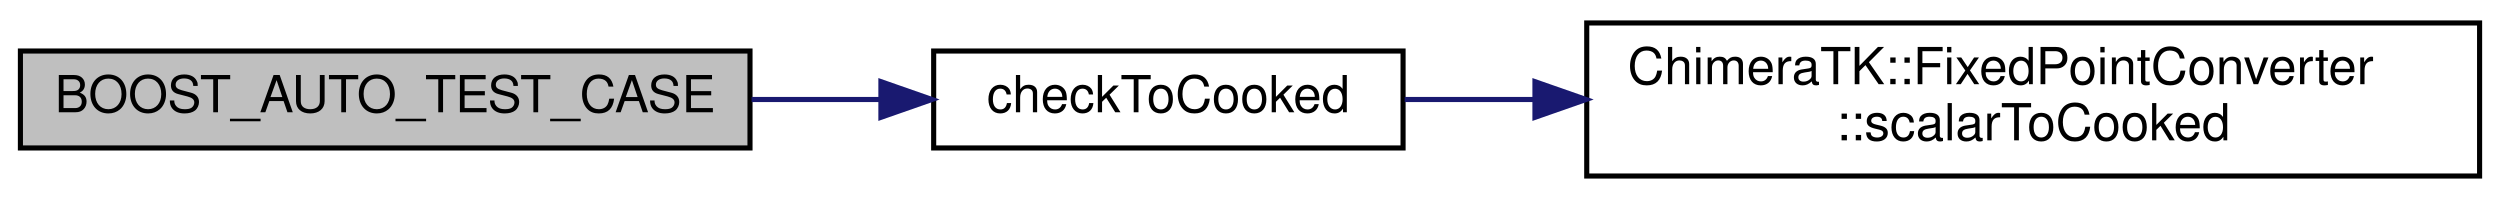
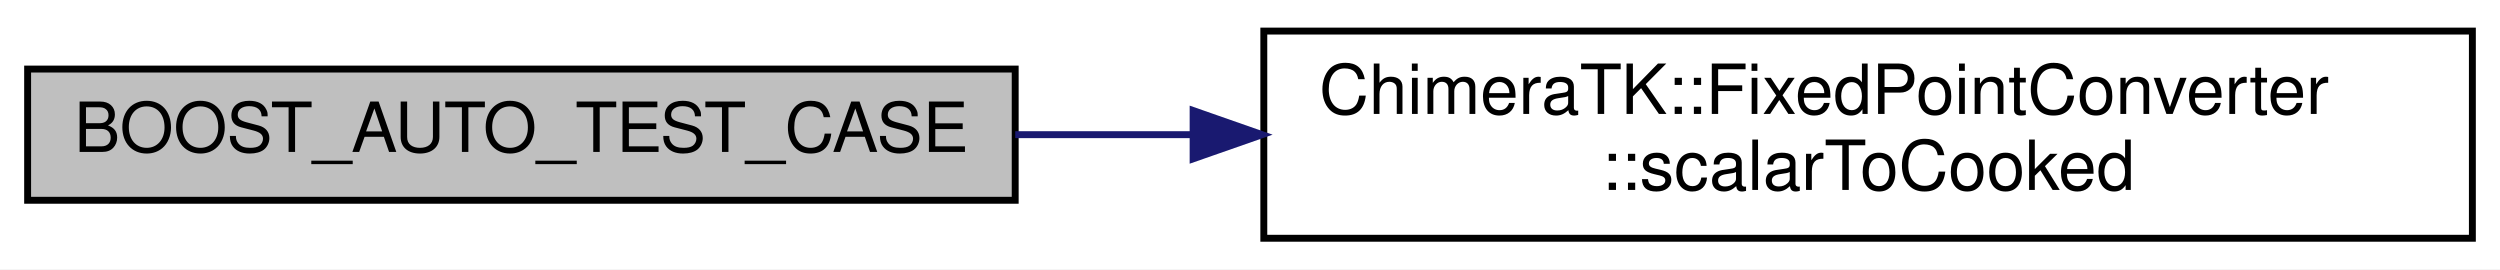
- <svg xmlns="http://www.w3.org/2000/svg" xmlns:xlink="http://www.w3.org/1999/xlink" width="490pt" height="39pt" viewBox="0.00 0.00 490.00 39.00">
+ <svg xmlns="http://www.w3.org/2000/svg" xmlns:xlink="http://www.w3.org/1999/xlink" width="362pt" height="39pt" viewBox="0.00 0.00 362.00 39.00">
  <g id="graph0" class="graph" transform="scale(1 1) rotate(0) translate(4 35)">
-     <polygon fill="#ffffff" stroke="transparent" points="-4,4 -4,-35 486,-35 486,4 -4,4" />
+     <polygon fill="#ffffff" stroke="transparent" points="-4,4 -4,-35 358,-35 358,4 -4,4" />
    <g id="node1" class="node">
      <polygon fill="#bfbfbf" stroke="#000000" points="0,-6 0,-25 143,-25 143,-6 0,-6" />
      <text text-anchor="middle" x="71.5" y="-13" font-family="Helvetica,sans-Serif" font-size="10.00" fill="#000000">BOOST_AUTO_TEST_CASE</text>
    </g>
    <g id="node2" class="node">
      <g id="a_node2">
-         <a xlink:href="test_fixed_point_converter_8cpp.html#ad882e15ec48ff47ceb050e573c2cc1df" target="_top" xlink:title="checkToCooked">
-           <polygon fill="#ffffff" stroke="#000000" points="179,-6 179,-25 271,-25 271,-6 179,-6" />
-           <text text-anchor="middle" x="225" y="-13" font-family="Helvetica,sans-Serif" font-size="10.00" fill="#000000">checkToCooked</text>
+         <a xlink:href="class_chimera_t_k_1_1_fixed_point_converter.html#a5e5cfd62ab0319d60ef1f90abe41fa57" target="_top" xlink:title="Inefficient convenience function for converting a single value to cooked. ">
+           <polygon fill="#ffffff" stroke="#000000" points="179,-.5 179,-30.5 354,-30.5 354,-.5 179,-.5" />
+           <text text-anchor="start" x="187" y="-18.5" font-family="Helvetica,sans-Serif" font-size="10.00" fill="#000000">ChimeraTK::FixedPointConverter</text>
+           <text text-anchor="middle" x="266.5" y="-7.5" font-family="Helvetica,sans-Serif" font-size="10.00" fill="#000000">::scalarToCooked</text>
        </a>
      </g>
    </g>
    <g id="edge1" class="edge">
-       <path fill="none" stroke="#191970" d="M143.306,-15.5C151.755,-15.5 160.284,-15.5 168.482,-15.5" />
-       <polygon fill="#191970" stroke="#191970" points="168.657,-19 178.657,-15.5 168.657,-12 168.657,-19" />
-     </g>
-     <g id="node3" class="node">
-       <g id="a_node3">
-         <a xlink:href="class_chimera_t_k_1_1_fixed_point_converter.html#a5e5cfd62ab0319d60ef1f90abe41fa57" target="_top" xlink:title="Inefficient convenience function for converting a single value to cooked. ">
-           <polygon fill="#ffffff" stroke="#000000" points="307,-.5 307,-30.5 482,-30.5 482,-.5 307,-.5" />
-           <text text-anchor="start" x="315" y="-18.5" font-family="Helvetica,sans-Serif" font-size="10.00" fill="#000000">ChimeraTK::FixedPointConverter</text>
-           <text text-anchor="middle" x="394.5" y="-7.5" font-family="Helvetica,sans-Serif" font-size="10.00" fill="#000000">::scalarToCooked</text>
-         </a>
-       </g>
-     </g>
-     <g id="edge2" class="edge">
-       <path fill="none" stroke="#191970" d="M271.317,-15.5C279.364,-15.5 287.998,-15.5 296.824,-15.5" />
-       <polygon fill="#191970" stroke="#191970" points="296.849,-19 306.849,-15.5 296.849,-12 296.849,-19" />
+       <path fill="none" stroke="#191970" d="M143.004,-15.5C151.363,-15.5 159.998,-15.5 168.636,-15.5" />
+       <polygon fill="#191970" stroke="#191970" points="168.762,-19 178.762,-15.5 168.762,-12 168.762,-19" />
    </g>
  </g>
</svg>
